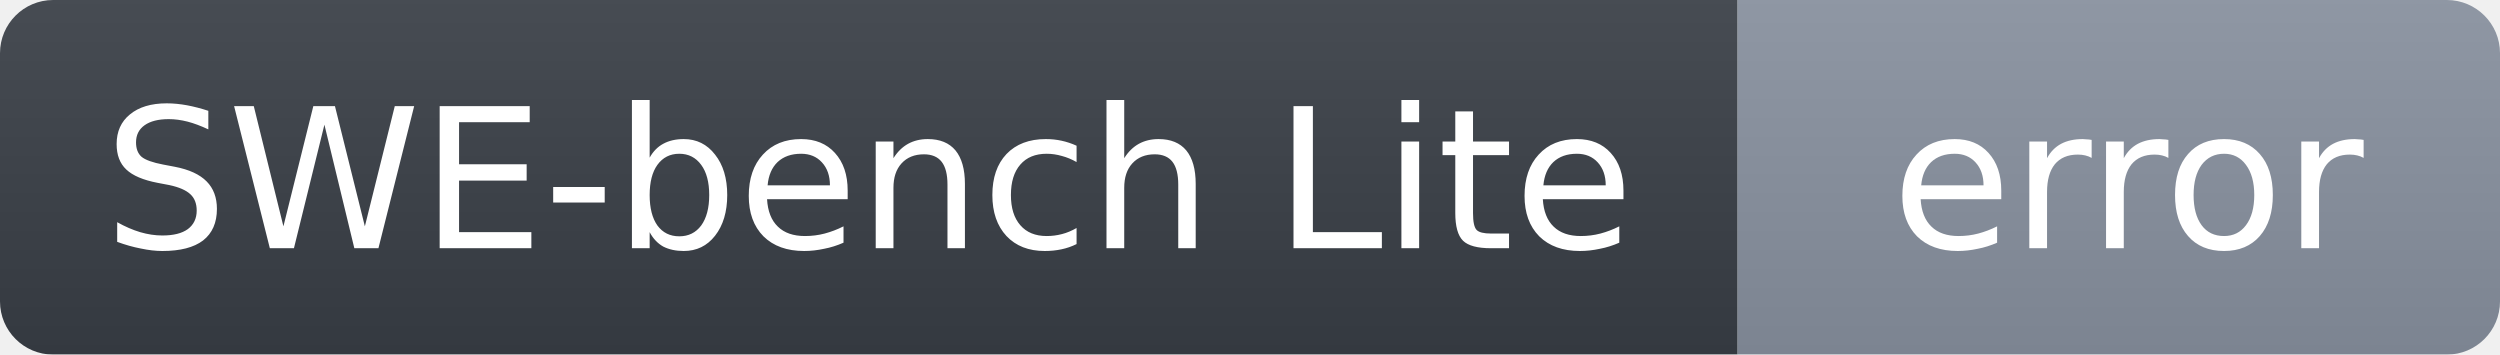
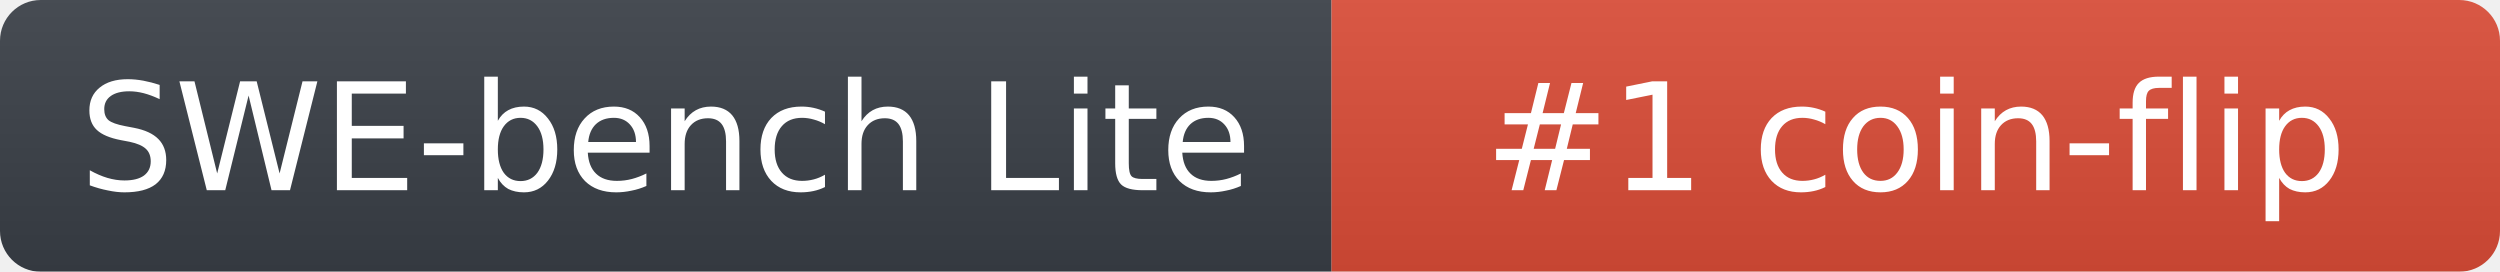
- <svg xmlns="http://www.w3.org/2000/svg" width="141" height="20" role="img" aria-label="SWE-bench Lite: error">
+ <svg xmlns="http://www.w3.org/2000/svg" width="184" height="20" role="img" aria-label="SWE-bench Lite: #1 coin-flip">
  <linearGradient id="g" x2="0" y2="100%">
    <stop offset="0" stop-color="#bbb" stop-opacity=".1" />
    <stop offset="1" stop-opacity=".1" />
  </linearGradient>
  <mask id="m">
-     <rect width="141" height="20" rx="3" fill="#fff" />
+     <rect width="184" height="20" rx="3" fill="#fff" />
  </mask>
  <g mask="url(#m)">
    <rect width="98" height="20" fill="#3a3f47" />
-     <rect x="98" width="43" height="20" fill="#8a93a1" />
-     <rect width="141" height="20" fill="url(#g)" />
+     <rect x="98" width="86" height="20" fill="#dc4d38" />
+     <rect width="184" height="20" fill="url(#g)" />
  </g>
  <g fill="#fff" text-anchor="middle" font-family="Verdana,DejaVu Sans,Geneva,sans-serif" font-size="11">
    <text x="49" y="14">SWE-bench Lite</text>
-     <text x="120" y="14">error</text>
+     <text x="141" y="14">#1 coin-flip</text>
  </g>
</svg>
